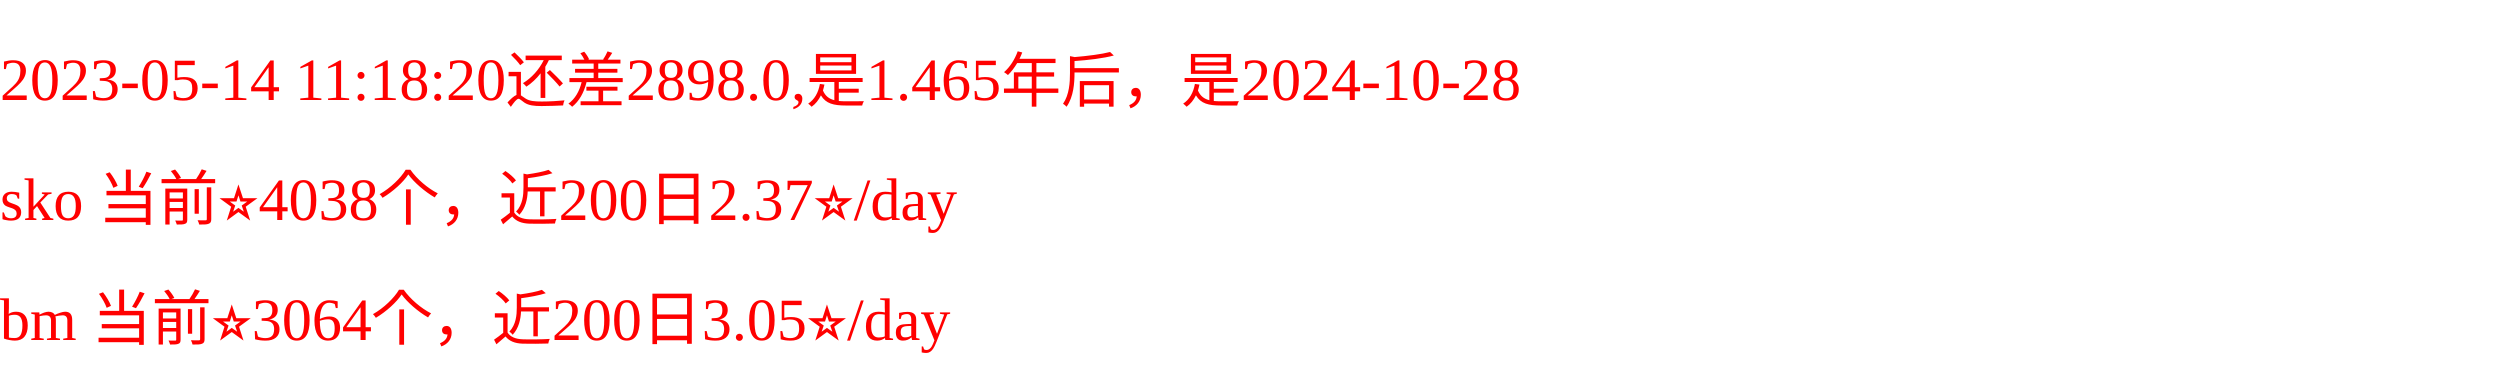
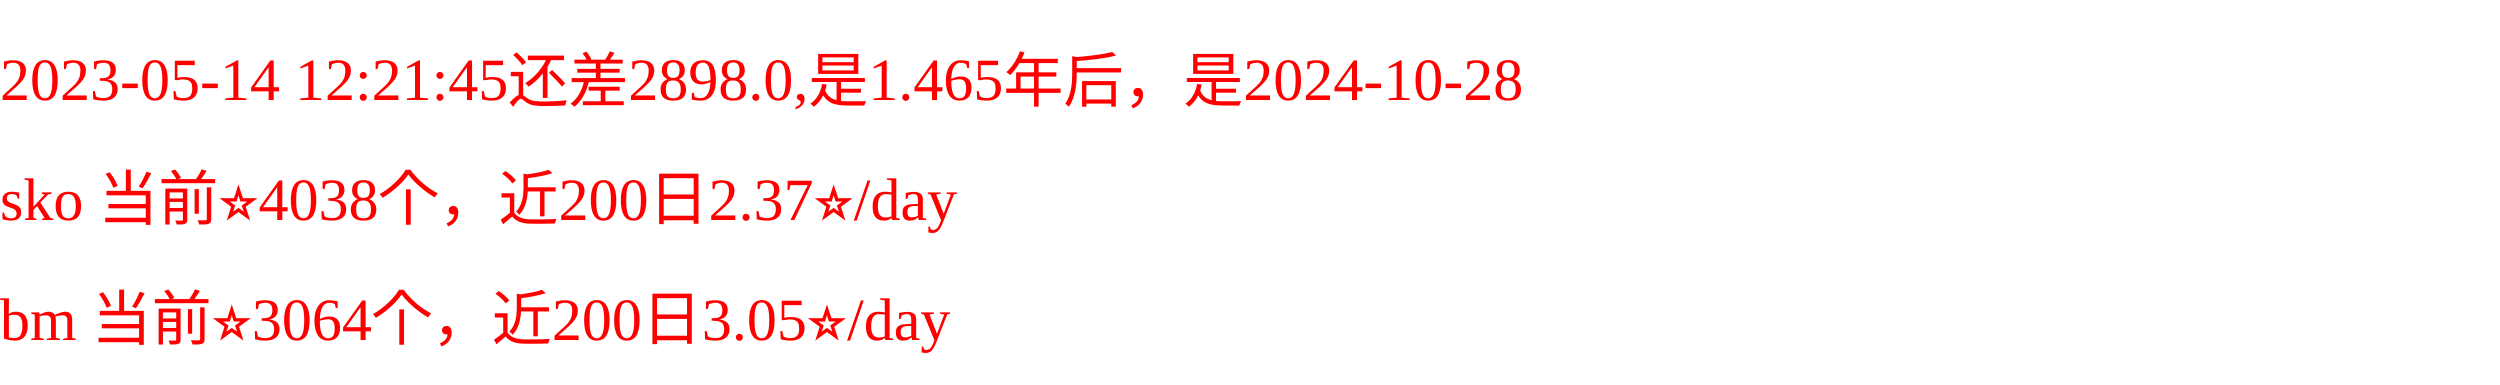
<svg xmlns="http://www.w3.org/2000/svg" width="500px" height="77px" fill="red">
-   <text y="20" fill="red">2023-05-14 11:18:20还差2898.0,是1.465年后，是2024-10-28</text>
+   <text y="20" fill="red">2023-05-14 12:21:45还差2898.0,是1.465年后，是2024-10-28</text>
  <text y="44" fill="red">sko 当前⭐️4038个，近200日2.37⭐️/day</text>
  <text y="68" fill="red">bm 当前⭐️3064个，近200日3.05⭐️/day</text>
</svg>
